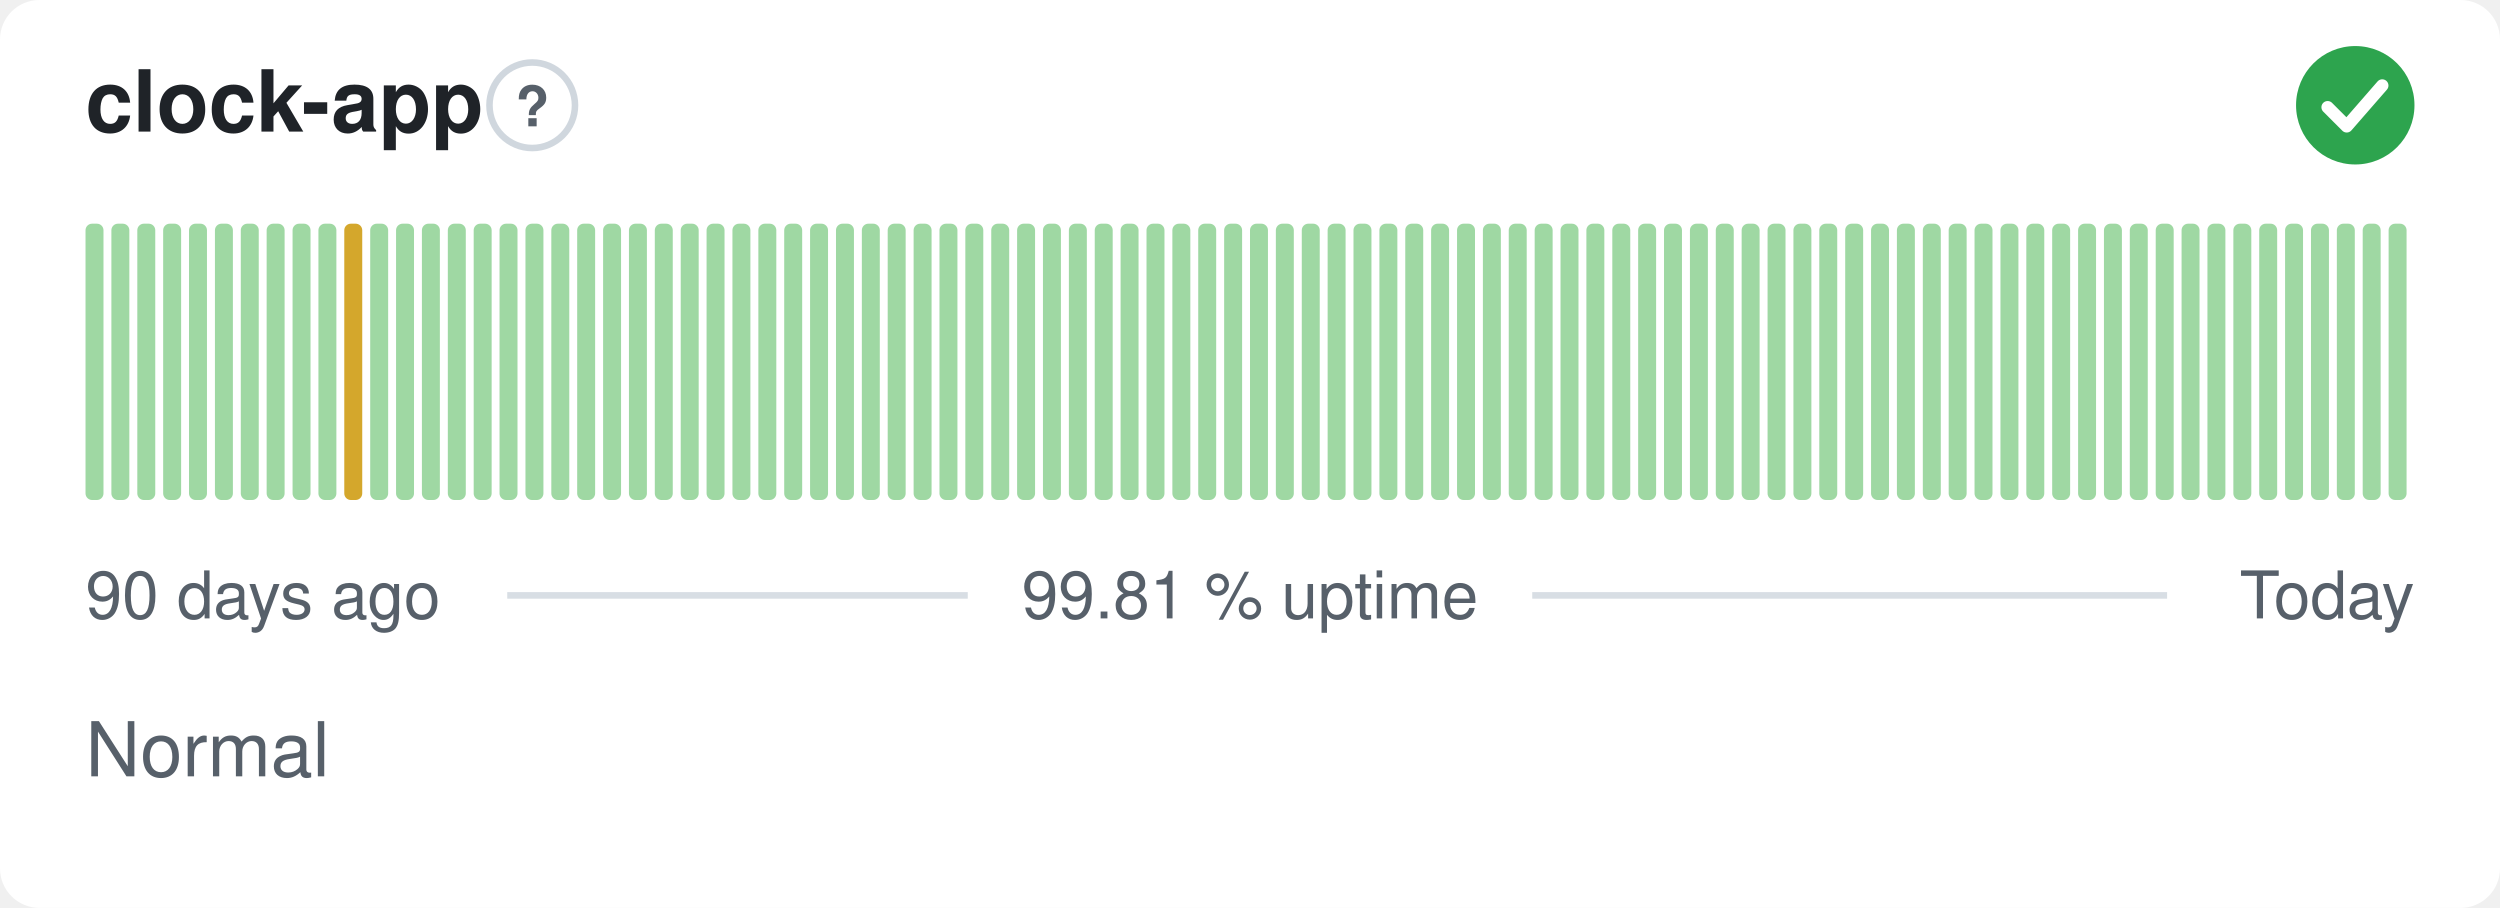
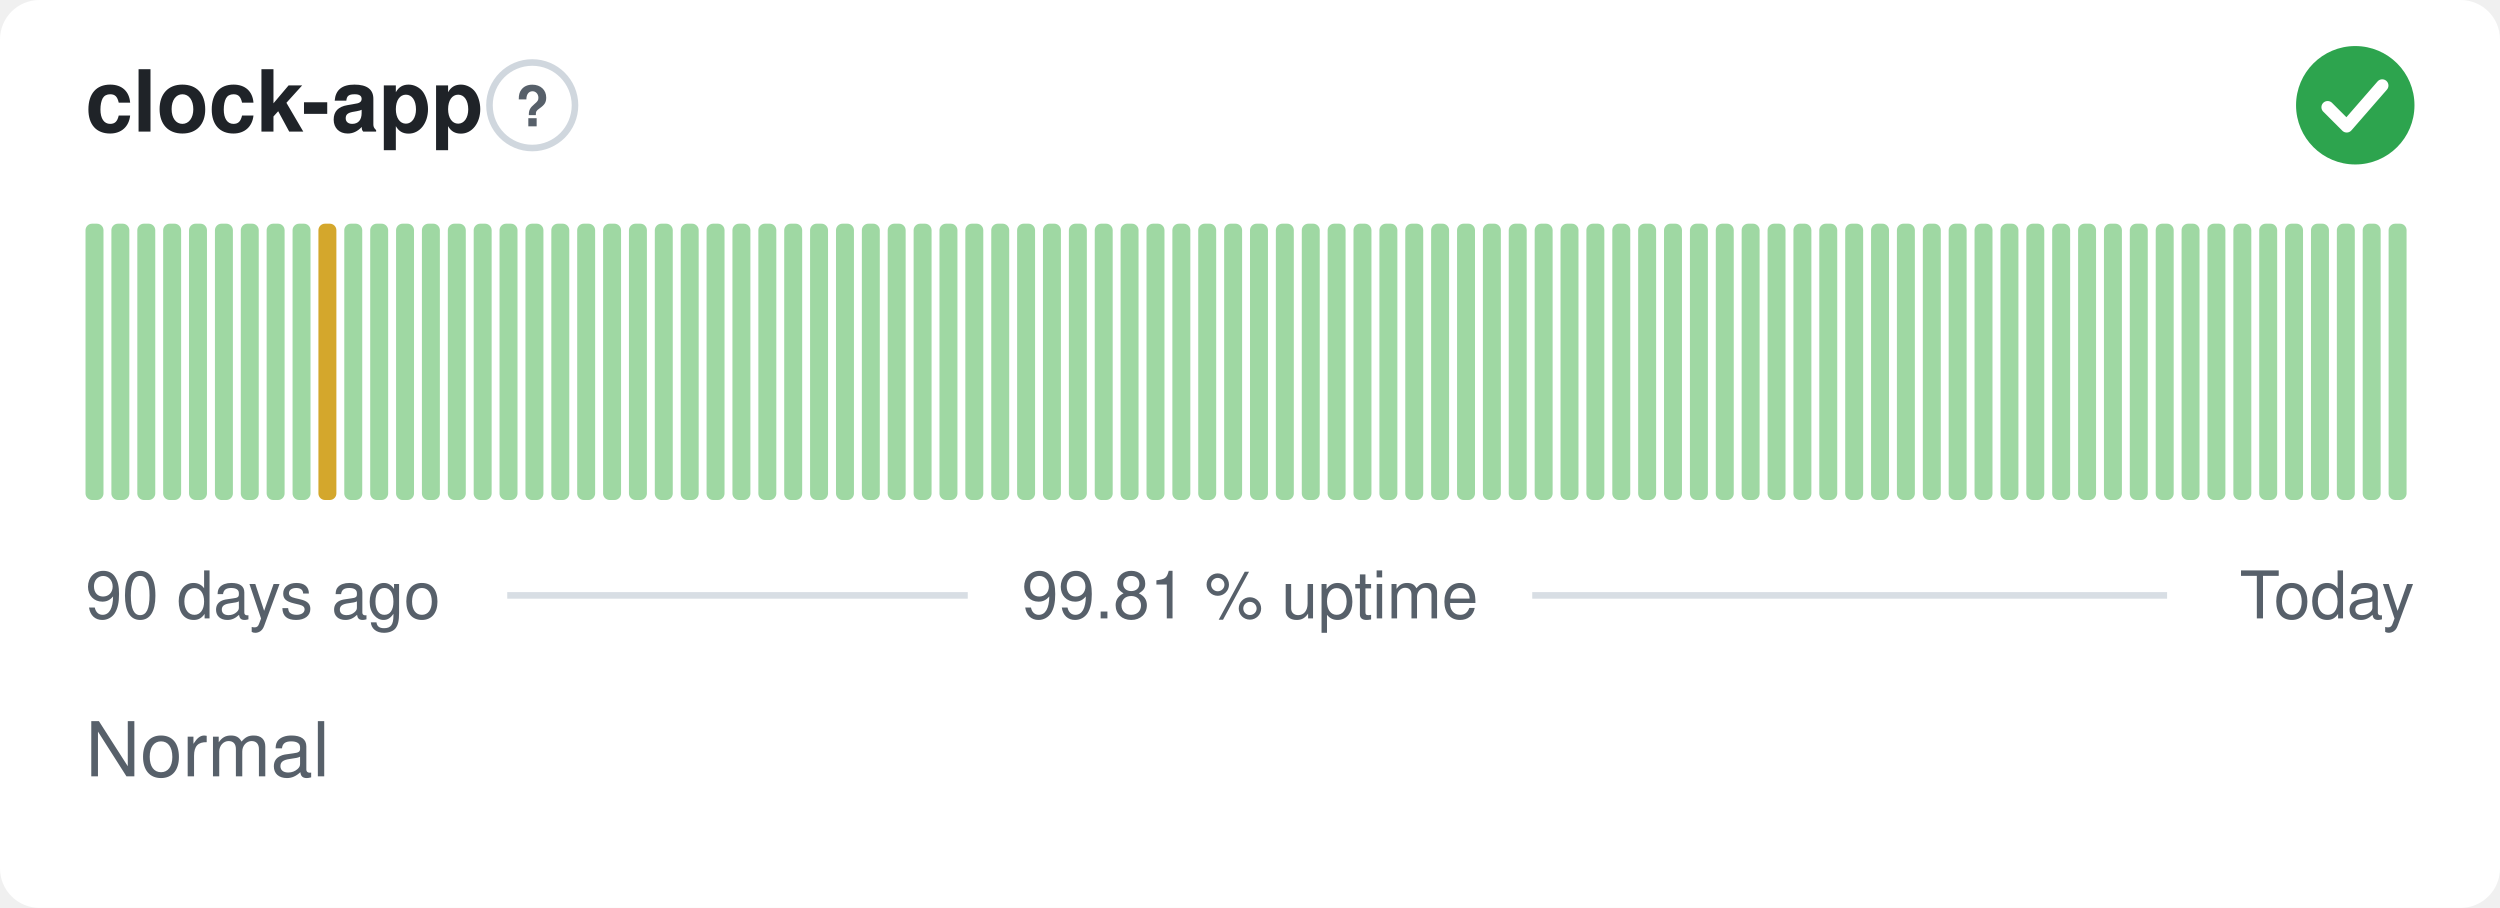
<svg xmlns="http://www.w3.org/2000/svg" width="380" height="138" viewBox="0 0 380 138" role="img" aria-label="clock-app: Normal, 99.81 % uptime over the last 90 days" font-family="-apple-system,BlinkMacSystemFont,'Segoe UI',Helvetica,Arial,sans-serif">
  <style>
    @media (prefers-color-scheme: dark) {
      .bg { fill: #0d1117 }
      .title { fill: #e6edf3 }
      .muted { fill: #8b949e }
      .hint { stroke: #30363d }
      .rule { stroke: #30363d }
      .nodata { fill: #21262d }
    }
  </style>
  <rect class="bg" width="380" height="138" rx="6" fill="#ffffff" />
  <text class="title" x="13" y="20" font-size="13" font-weight="600" fill="#1f2328">clock-app</text>
  <circle class="hint" cx="80.9" cy="16" r="6.5" fill="none" stroke="#d0d7de" stroke-width="1" />
  <text class="muted" x="80.9" y="19.2" text-anchor="middle" font-size="8.5" font-weight="700" fill="#57606a">?</text>
  <circle cx="358" cy="16" r="9" fill="#2da44e" />
  <path d="M353.80 16.30l2.90 2.90 5.40 -6.20" fill="none" stroke="#fff" stroke-width="1.89" stroke-linecap="round" stroke-linejoin="round" />
  <rect x="13.00" y="34.00" width="2.73" height="42.00" rx="1" fill="#9fd8a3" />
  <rect x="16.93" y="34.00" width="2.73" height="42.00" rx="1" fill="#9fd8a3" />
  <rect x="20.87" y="34.00" width="2.73" height="42.00" rx="1" fill="#9fd8a3" />
  <rect x="24.80" y="34.00" width="2.73" height="42.00" rx="1" fill="#9fd8a3" />
  <rect x="28.73" y="34.00" width="2.73" height="42.00" rx="1" fill="#9fd8a3" />
  <rect x="32.67" y="34.00" width="2.73" height="42.00" rx="1" fill="#9fd8a3" />
  <rect x="36.60" y="34.00" width="2.73" height="42.00" rx="1" fill="#9fd8a3" />
  <rect x="40.53" y="34.00" width="2.73" height="42.00" rx="1" fill="#9fd8a3" />
  <rect x="44.47" y="34.00" width="2.73" height="42.00" rx="1" fill="#9fd8a3" />
-   <rect x="48.40" y="34.00" width="2.73" height="42.00" rx="1" fill="#9fd8a3" />
-   <rect x="52.33" y="34.00" width="2.73" height="42.00" rx="1" fill="#d4a72c" />
+   <rect x="48.40" y="34.00" width="2.73" height="42.00" rx="1" fill="#d4a72c" />
+   <rect x="52.33" y="34.00" width="2.73" height="42.00" rx="1" fill="#9fd8a3" />
  <rect x="56.27" y="34.00" width="2.73" height="42.00" rx="1" fill="#9fd8a3" />
  <rect x="60.20" y="34.00" width="2.73" height="42.00" rx="1" fill="#9fd8a3" />
  <rect x="64.13" y="34.00" width="2.73" height="42.00" rx="1" fill="#9fd8a3" />
  <rect x="68.07" y="34.00" width="2.73" height="42.00" rx="1" fill="#9fd8a3" />
  <rect x="72.00" y="34.00" width="2.73" height="42.00" rx="1" fill="#9fd8a3" />
  <rect x="75.93" y="34.00" width="2.73" height="42.00" rx="1" fill="#9fd8a3" />
  <rect x="79.87" y="34.00" width="2.73" height="42.00" rx="1" fill="#9fd8a3" />
  <rect x="83.80" y="34.00" width="2.73" height="42.00" rx="1" fill="#9fd8a3" />
  <rect x="87.73" y="34.00" width="2.73" height="42.00" rx="1" fill="#9fd8a3" />
  <rect x="91.67" y="34.00" width="2.73" height="42.00" rx="1" fill="#9fd8a3" />
  <rect x="95.60" y="34.00" width="2.73" height="42.00" rx="1" fill="#9fd8a3" />
  <rect x="99.53" y="34.00" width="2.73" height="42.00" rx="1" fill="#9fd8a3" />
  <rect x="103.47" y="34.00" width="2.73" height="42.00" rx="1" fill="#9fd8a3" />
  <rect x="107.40" y="34.00" width="2.73" height="42.00" rx="1" fill="#9fd8a3" />
  <rect x="111.33" y="34.00" width="2.73" height="42.00" rx="1" fill="#9fd8a3" />
  <rect x="115.27" y="34.00" width="2.73" height="42.00" rx="1" fill="#9fd8a3" />
  <rect x="119.20" y="34.00" width="2.73" height="42.00" rx="1" fill="#9fd8a3" />
  <rect x="123.13" y="34.00" width="2.73" height="42.00" rx="1" fill="#9fd8a3" />
  <rect x="127.07" y="34.00" width="2.73" height="42.00" rx="1" fill="#9fd8a3" />
  <rect x="131.00" y="34.00" width="2.73" height="42.00" rx="1" fill="#9fd8a3" />
  <rect x="134.93" y="34.00" width="2.73" height="42.00" rx="1" fill="#9fd8a3" />
  <rect x="138.87" y="34.00" width="2.73" height="42.00" rx="1" fill="#9fd8a3" />
  <rect x="142.80" y="34.00" width="2.73" height="42.00" rx="1" fill="#9fd8a3" />
  <rect x="146.73" y="34.00" width="2.73" height="42.00" rx="1" fill="#9fd8a3" />
  <rect x="150.67" y="34.00" width="2.73" height="42.00" rx="1" fill="#9fd8a3" />
  <rect x="154.60" y="34.00" width="2.73" height="42.00" rx="1" fill="#9fd8a3" />
  <rect x="158.53" y="34.00" width="2.73" height="42.00" rx="1" fill="#9fd8a3" />
  <rect x="162.47" y="34.00" width="2.73" height="42.00" rx="1" fill="#9fd8a3" />
  <rect x="166.40" y="34.00" width="2.73" height="42.00" rx="1" fill="#9fd8a3" />
  <rect x="170.33" y="34.00" width="2.73" height="42.00" rx="1" fill="#9fd8a3" />
  <rect x="174.27" y="34.00" width="2.73" height="42.00" rx="1" fill="#9fd8a3" />
  <rect x="178.20" y="34.00" width="2.73" height="42.00" rx="1" fill="#9fd8a3" />
  <rect x="182.13" y="34.00" width="2.73" height="42.00" rx="1" fill="#9fd8a3" />
  <rect x="186.07" y="34.00" width="2.73" height="42.00" rx="1" fill="#9fd8a3" />
  <rect x="190.00" y="34.00" width="2.73" height="42.00" rx="1" fill="#9fd8a3" />
  <rect x="193.93" y="34.00" width="2.73" height="42.00" rx="1" fill="#9fd8a3" />
  <rect x="197.87" y="34.00" width="2.73" height="42.00" rx="1" fill="#9fd8a3" />
  <rect x="201.80" y="34.00" width="2.73" height="42.00" rx="1" fill="#9fd8a3" />
  <rect x="205.73" y="34.00" width="2.73" height="42.00" rx="1" fill="#9fd8a3" />
  <rect x="209.67" y="34.00" width="2.73" height="42.00" rx="1" fill="#9fd8a3" />
  <rect x="213.60" y="34.00" width="2.73" height="42.00" rx="1" fill="#9fd8a3" />
  <rect x="217.53" y="34.00" width="2.73" height="42.00" rx="1" fill="#9fd8a3" />
  <rect x="221.47" y="34.00" width="2.73" height="42.00" rx="1" fill="#9fd8a3" />
  <rect x="225.40" y="34.00" width="2.73" height="42.00" rx="1" fill="#9fd8a3" />
  <rect x="229.33" y="34.00" width="2.73" height="42.00" rx="1" fill="#9fd8a3" />
  <rect x="233.27" y="34.00" width="2.73" height="42.00" rx="1" fill="#9fd8a3" />
  <rect x="237.20" y="34.00" width="2.73" height="42.00" rx="1" fill="#9fd8a3" />
  <rect x="241.13" y="34.00" width="2.73" height="42.00" rx="1" fill="#9fd8a3" />
  <rect x="245.07" y="34.00" width="2.73" height="42.00" rx="1" fill="#9fd8a3" />
  <rect x="249.00" y="34.00" width="2.73" height="42.00" rx="1" fill="#9fd8a3" />
  <rect x="252.93" y="34.00" width="2.73" height="42.00" rx="1" fill="#9fd8a3" />
  <rect x="256.87" y="34.00" width="2.73" height="42.00" rx="1" fill="#9fd8a3" />
  <rect x="260.80" y="34.00" width="2.73" height="42.00" rx="1" fill="#9fd8a3" />
  <rect x="264.73" y="34.00" width="2.73" height="42.00" rx="1" fill="#9fd8a3" />
  <rect x="268.67" y="34.00" width="2.73" height="42.00" rx="1" fill="#9fd8a3" />
  <rect x="272.60" y="34.00" width="2.73" height="42.00" rx="1" fill="#9fd8a3" />
  <rect x="276.53" y="34.00" width="2.73" height="42.00" rx="1" fill="#9fd8a3" />
  <rect x="280.47" y="34.00" width="2.73" height="42.00" rx="1" fill="#9fd8a3" />
  <rect x="284.40" y="34.00" width="2.73" height="42.00" rx="1" fill="#9fd8a3" />
  <rect x="288.33" y="34.00" width="2.73" height="42.00" rx="1" fill="#9fd8a3" />
  <rect x="292.27" y="34.00" width="2.73" height="42.00" rx="1" fill="#9fd8a3" />
  <rect x="296.20" y="34.00" width="2.73" height="42.00" rx="1" fill="#9fd8a3" />
  <rect x="300.13" y="34.00" width="2.73" height="42.00" rx="1" fill="#9fd8a3" />
  <rect x="304.07" y="34.00" width="2.73" height="42.00" rx="1" fill="#9fd8a3" />
  <rect x="308.00" y="34.00" width="2.73" height="42.00" rx="1" fill="#9fd8a3" />
  <rect x="311.93" y="34.00" width="2.73" height="42.00" rx="1" fill="#9fd8a3" />
  <rect x="315.87" y="34.00" width="2.73" height="42.00" rx="1" fill="#9fd8a3" />
  <rect x="319.80" y="34.00" width="2.73" height="42.00" rx="1" fill="#9fd8a3" />
  <rect x="323.73" y="34.00" width="2.73" height="42.00" rx="1" fill="#9fd8a3" />
  <rect x="327.67" y="34.00" width="2.73" height="42.00" rx="1" fill="#9fd8a3" />
  <rect x="331.60" y="34.00" width="2.73" height="42.00" rx="1" fill="#9fd8a3" />
  <rect x="335.53" y="34.00" width="2.73" height="42.00" rx="1" fill="#9fd8a3" />
  <rect x="339.47" y="34.00" width="2.73" height="42.00" rx="1" fill="#9fd8a3" />
  <rect x="343.40" y="34.00" width="2.73" height="42.00" rx="1" fill="#9fd8a3" />
  <rect x="347.33" y="34.00" width="2.73" height="42.00" rx="1" fill="#9fd8a3" />
  <rect x="351.27" y="34.00" width="2.73" height="42.00" rx="1" fill="#9fd8a3" />
  <rect x="355.20" y="34.00" width="2.73" height="42.00" rx="1" fill="#9fd8a3" />
  <rect x="359.13" y="34.00" width="2.73" height="42.00" rx="1" fill="#9fd8a3" />
  <rect x="363.07" y="34.00" width="2.73" height="42.00" rx="1" fill="#9fd8a3" />
  <text class="muted" x="13" y="94" font-size="10" fill="#57606a">90 days ago</text>
  <text class="muted" x="190" y="94" text-anchor="middle" font-size="10" fill="#57606a">99.81 % uptime</text>
  <text class="muted" x="367" y="94" text-anchor="end" font-size="10" fill="#57606a">Today</text>
  <line class="rule" x1="77.1" y1="90.5" x2="147.1" y2="90.5" stroke="#d8dee4" stroke-width="1" />
  <line class="rule" x1="232.9" y1="90.5" x2="329.4" y2="90.5" stroke="#d8dee4" stroke-width="1" />
  <text class="muted" x="13" y="118" font-size="11.5" fill="#57606a">Normal</text>
</svg>
